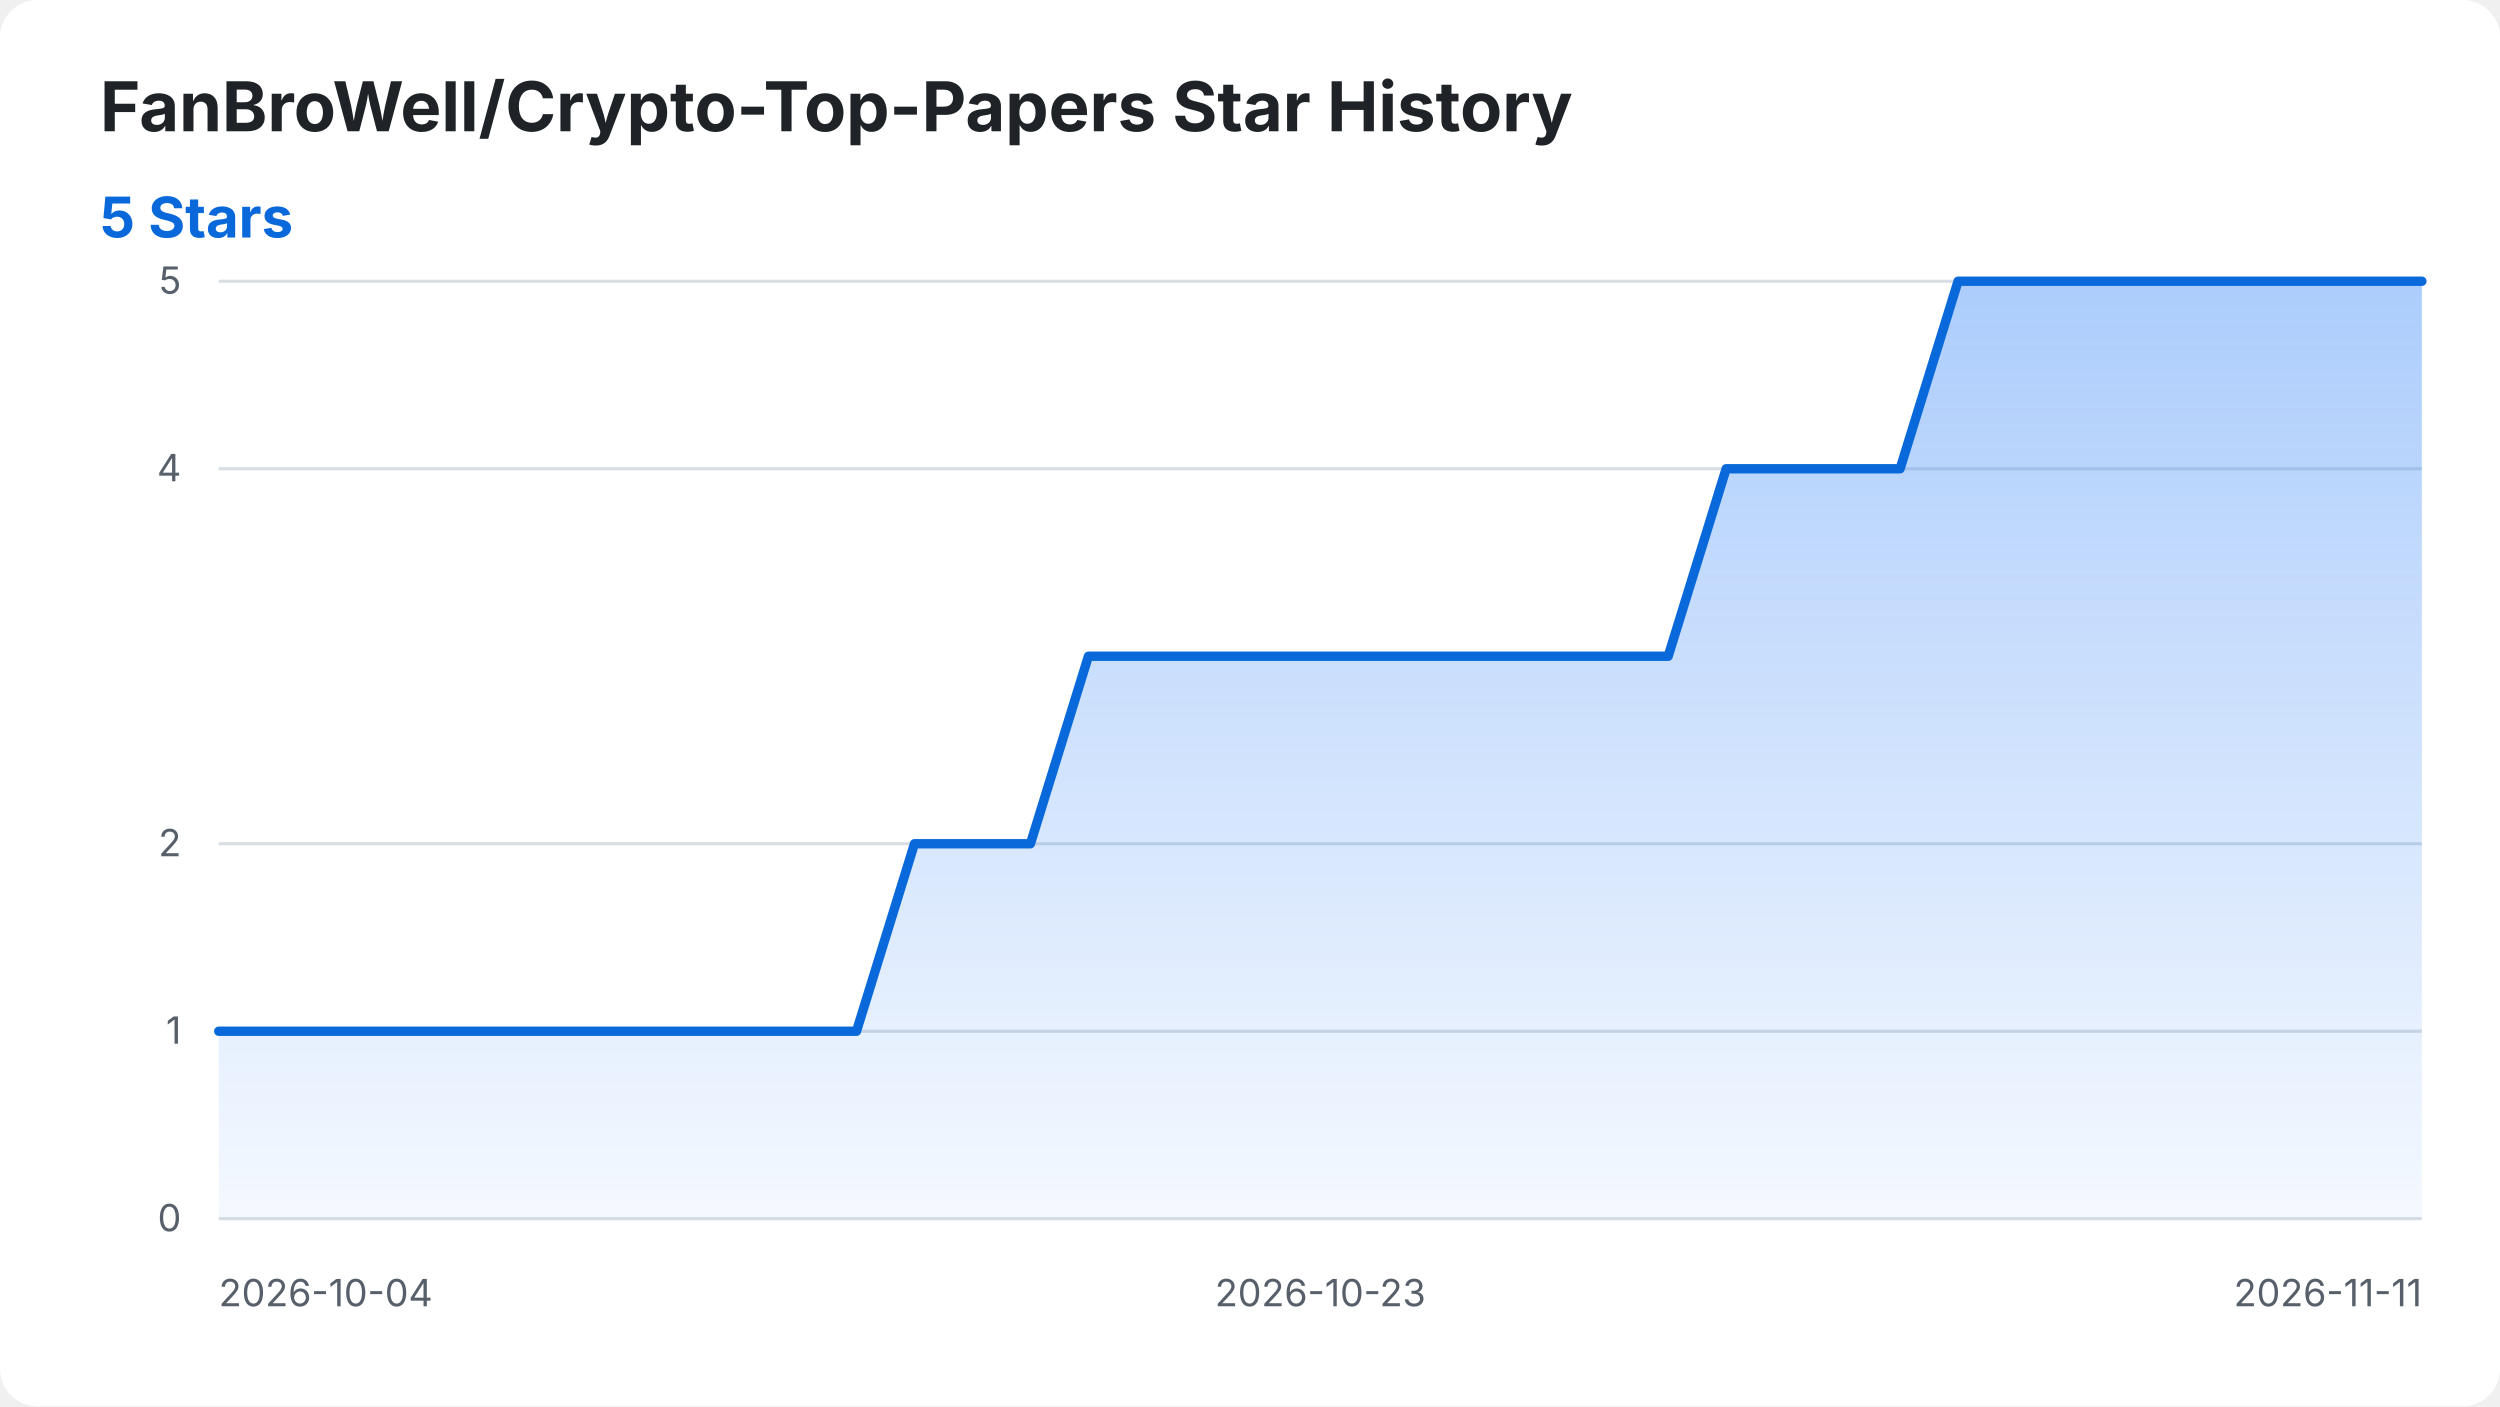
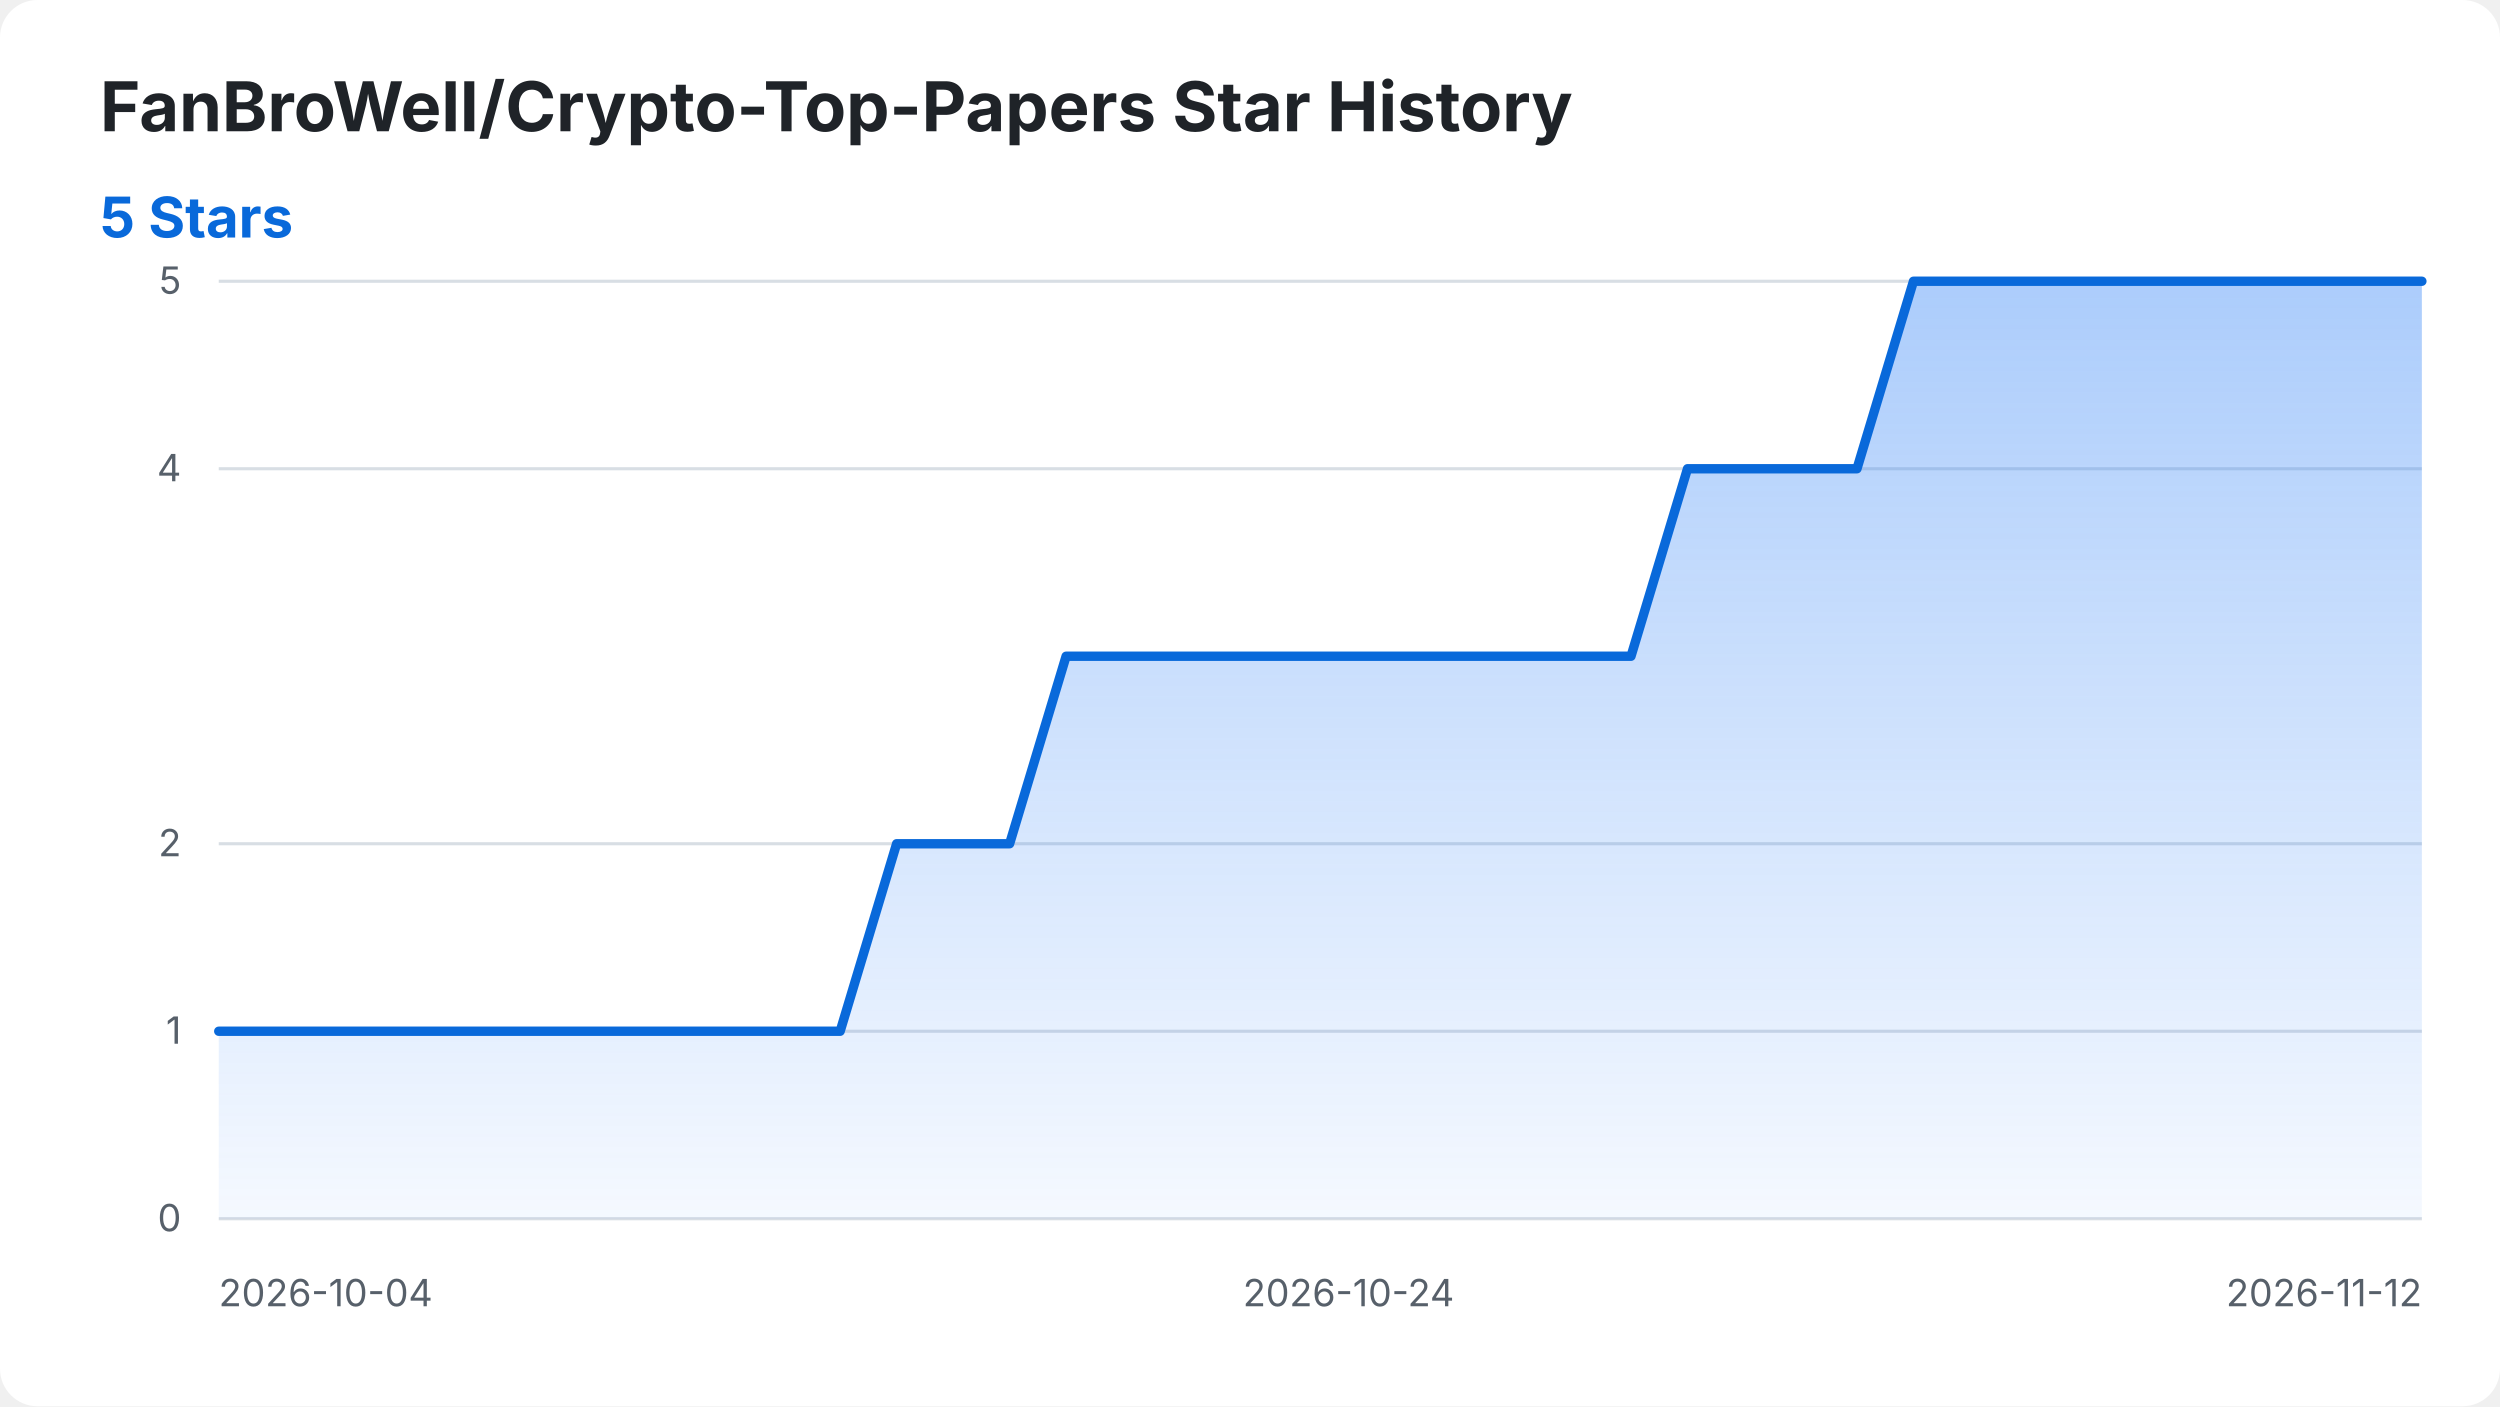
<svg xmlns="http://www.w3.org/2000/svg" width="800" height="450" viewBox="0 0 800 450" role="img" aria-labelledby="title desc">
  <style>
    .background { fill: #ffffff; }
    .title { fill: #1f2328; font: 700 22px -apple-system, BlinkMacSystemFont, "Segoe UI", sans-serif; }
    .summary { fill: #0969da; font: 700 18px -apple-system, BlinkMacSystemFont, "Segoe UI", sans-serif; }
    .axis-label { fill: #57606a; font: 12px -apple-system, BlinkMacSystemFont, "Segoe UI", sans-serif; }
    .grid { stroke: #d8dee4; stroke-width: 1; }
    .star-area { fill: url(#area-gradient); }
    .star-line { fill: none; stroke: #0969da; stroke-width: 3; stroke-linecap: round; stroke-linejoin: round; }
    @media (prefers-color-scheme: dark) {
      .background { fill: #0d1117; }
      .title { fill: #f0f6fc; }
      .axis-label { fill: #8b949e; }
      .grid { stroke: #30363d; }
      .summary { fill: #58a6ff; }
      .star-line { stroke: #58a6ff; }
    }
  </style>
  <defs>
    <linearGradient id="area-gradient" x1="0" y1="0" x2="0" y2="1">
      <stop offset="0%" stop-color="#2f81f7" stop-opacity="0.40" />
      <stop offset="100%" stop-color="#2f81f7" stop-opacity="0.05" />
    </linearGradient>
  </defs>
  <rect class="background" width="800" height="450" rx="12" />
  <text class="title" x="32" y="42">FanBroWell/Crypto-Top-Papers Star History</text>
  <text class="summary" x="32" y="76">5 Stars</text>
  <line class="grid" x1="70" y1="390.00" x2="775" y2="390.00" />
  <text class="axis-label" x="58" y="394.00" text-anchor="end">0</text>
  <line class="grid" x1="70" y1="330.00" x2="775" y2="330.00" />
  <text class="axis-label" x="58" y="334.00" text-anchor="end">1</text>
  <line class="grid" x1="70" y1="270.00" x2="775" y2="270.00" />
  <text class="axis-label" x="58" y="274.00" text-anchor="end">2</text>
  <line class="grid" x1="70" y1="150.00" x2="775" y2="150.00" />
  <text class="axis-label" x="58" y="154.00" text-anchor="end">4</text>
  <line class="grid" x1="70" y1="90.00" x2="775" y2="90.00" />
  <text class="axis-label" x="58" y="94.00" text-anchor="end">5</text>
  <text class="axis-label" x="70.00" y="418" text-anchor="start">2026-10-04</text>
-   <text class="axis-label" x="422.50" y="418" text-anchor="middle">2026-10-23</text>
-   <text class="axis-label" x="775.00" y="418" text-anchor="end">2026-11-11</text>
-   <path class="star-area" d="M 70.00 390.00 L 70.00 330.00 L 88.55 330.00 L 107.11 330.00 L 125.66 330.00 L 144.21 330.00 L 162.76 330.00 L 181.32 330.00 L 199.87 330.00 L 218.42 330.00 L 236.97 330.00 L 255.53 330.00 L 274.08 330.00 L 292.63 270.00 L 311.18 270.00 L 329.74 270.00 L 348.29 210.00 L 366.84 210.00 L 385.39 210.00 L 403.95 210.00 L 422.50 210.00 L 441.05 210.00 L 459.61 210.00 L 478.16 210.00 L 496.71 210.00 L 515.26 210.00 L 533.82 210.00 L 552.37 150.00 L 570.92 150.00 L 589.47 150.00 L 608.03 150.00 L 626.58 90.00 L 645.13 90.00 L 663.68 90.00 L 682.24 90.00 L 700.79 90.00 L 719.34 90.00 L 737.89 90.00 L 756.45 90.00 L 775.00 90.00 L 775.00 390.00 Z" />
-   <path class="star-line" d="M 70.00 330.00 L 88.55 330.00 L 107.11 330.00 L 125.66 330.00 L 144.21 330.00 L 162.76 330.00 L 181.32 330.00 L 199.87 330.00 L 218.42 330.00 L 236.97 330.00 L 255.53 330.00 L 274.08 330.00 L 292.63 270.00 L 311.18 270.00 L 329.74 270.00 L 348.29 210.00 L 366.84 210.00 L 385.39 210.00 L 403.95 210.00 L 422.50 210.00 L 441.05 210.00 L 459.61 210.00 L 478.16 210.00 L 496.71 210.00 L 515.26 210.00 L 533.82 210.00 L 552.37 150.00 L 570.92 150.00 L 589.47 150.00 L 608.03 150.00 L 626.58 90.00 L 645.13 90.00 L 663.68 90.00 L 682.24 90.00 L 700.79 90.00 L 719.34 90.00 L 737.89 90.00 L 756.45 90.00 L 775.00 90.00" />
+   <text class="axis-label" x="431.54" y="418" text-anchor="middle">2026-10-24</text>
+   <text class="axis-label" x="775.00" y="418" text-anchor="end">2026-11-12</text>
+   <path class="star-area" d="M 70.00 390.00 L 70.00 330.00 L 88.08 330.00 L 106.15 330.00 L 124.23 330.00 L 142.31 330.00 L 160.38 330.00 L 178.46 330.00 L 196.54 330.00 L 214.62 330.00 L 232.69 330.00 L 250.77 330.00 L 268.85 330.00 L 286.92 270.00 L 305.00 270.00 L 323.08 270.00 L 341.15 210.00 L 359.23 210.00 L 377.31 210.00 L 395.38 210.00 L 413.46 210.00 L 431.54 210.00 L 449.62 210.00 L 467.69 210.00 L 485.77 210.00 L 503.85 210.00 L 521.92 210.00 L 540.00 150.00 L 558.08 150.00 L 576.15 150.00 L 594.23 150.00 L 612.31 90.00 L 630.38 90.00 L 648.46 90.00 L 666.54 90.00 L 684.62 90.00 L 702.69 90.00 L 720.77 90.00 L 738.85 90.00 L 756.92 90.00 L 775.00 90.00 L 775.00 390.00 Z" />
+   <path class="star-line" d="M 70.00 330.00 L 88.08 330.00 L 106.15 330.00 L 124.23 330.00 L 142.31 330.00 L 160.38 330.00 L 178.46 330.00 L 196.54 330.00 L 214.62 330.00 L 232.69 330.00 L 250.77 330.00 L 268.85 330.00 L 286.92 270.00 L 305.00 270.00 L 323.08 270.00 L 341.15 210.00 L 359.23 210.00 L 377.31 210.00 L 395.38 210.00 L 413.46 210.00 L 431.54 210.00 L 449.62 210.00 L 467.69 210.00 L 485.77 210.00 L 503.85 210.00 L 521.92 210.00 L 540.00 150.00 L 558.08 150.00 L 576.15 150.00 L 594.23 150.00 L 612.31 90.00 L 630.38 90.00 L 648.46 90.00 L 666.54 90.00 L 684.62 90.00 L 702.69 90.00 L 720.77 90.00 L 738.85 90.00 L 756.92 90.00 L 775.00 90.00" />
</svg>
